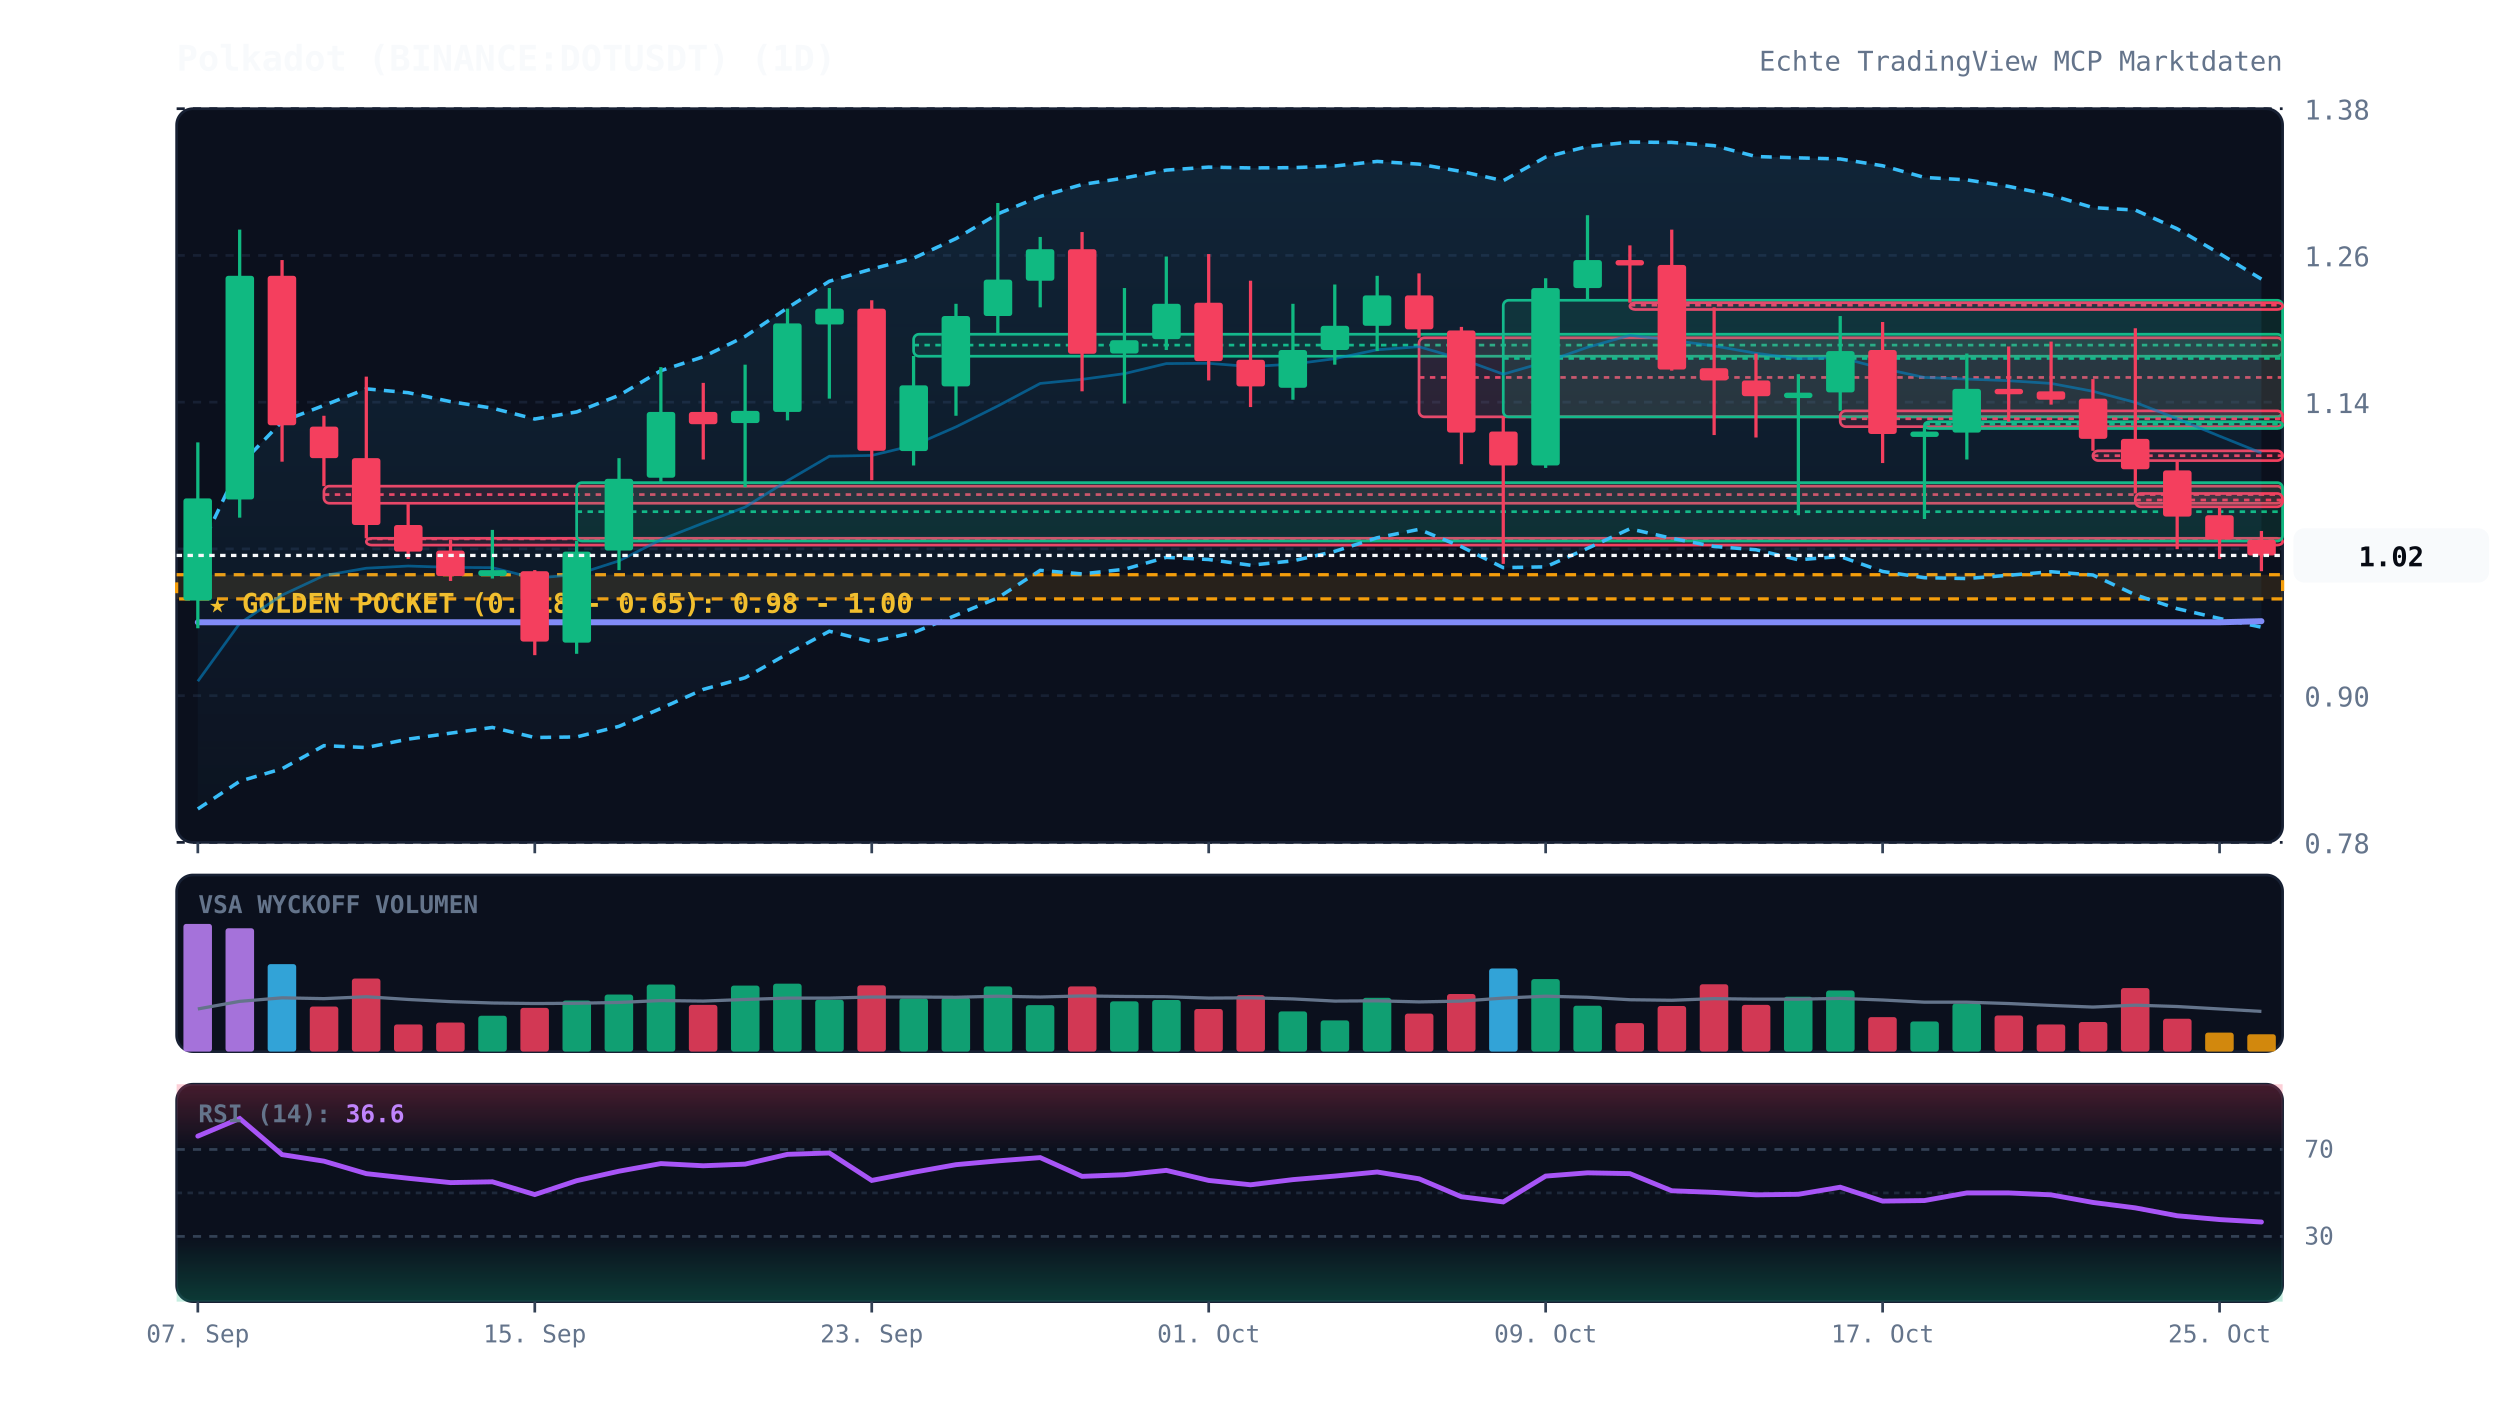
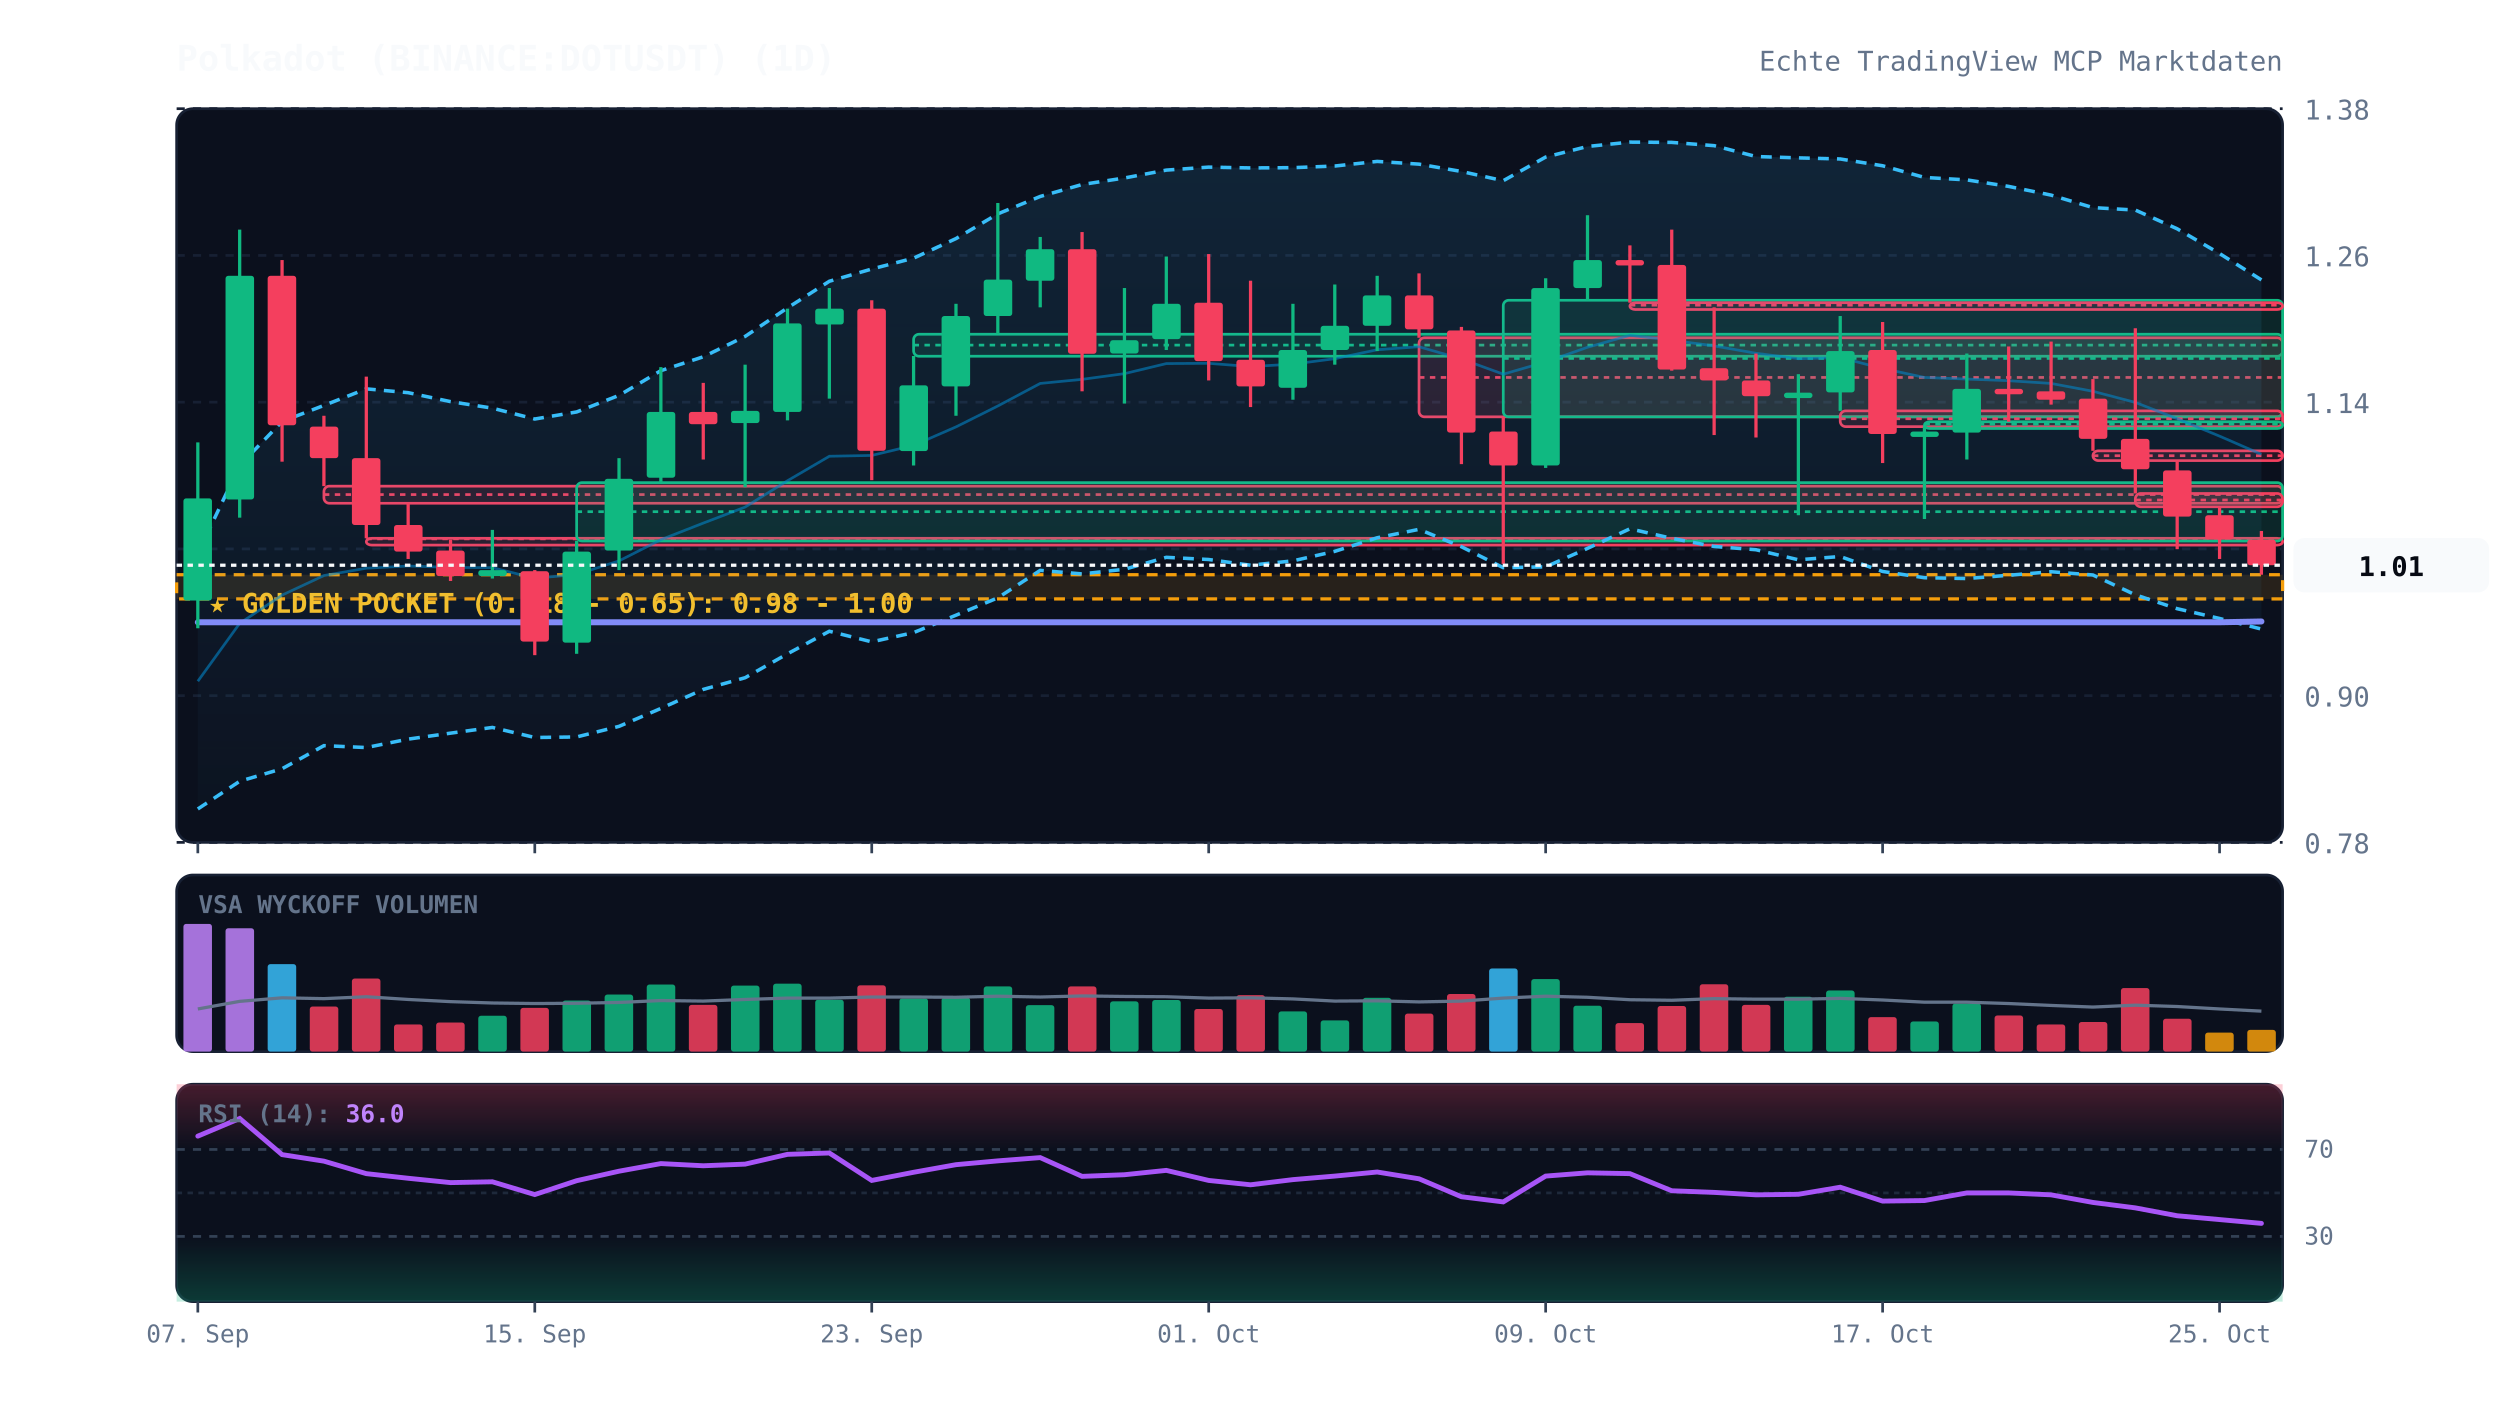
<svg xmlns="http://www.w3.org/2000/svg" viewBox="0 0 920 520" width="100%" height="100%" style="background:#070a13; font-family:'JetBrains Mono', monospace;">
  <defs>
    <linearGradient id="cloud-grad" x1="0%" y1="0%" x2="0%" y2="100%">
      <stop offset="0%" stop-color="#38bdf8" stop-opacity="0.12" />
      <stop offset="100%" stop-color="#38bdf8" stop-opacity="0.02" />
    </linearGradient>
    <linearGradient id="rsi-overbought" x1="0%" y1="0%" x2="0%" y2="100%">
      <stop offset="0%" stop-color="#f43f5e" stop-opacity="0.25" />
      <stop offset="100%" stop-color="#f43f5e" stop-opacity="0.0" />
    </linearGradient>
    <linearGradient id="rsi-oversold" x1="0%" y1="0%" x2="0%" y2="100%">
      <stop offset="0%" stop-color="#10b981" stop-opacity="0.0" />
      <stop offset="100%" stop-color="#10b981" stop-opacity="0.25" />
    </linearGradient>
  </defs>
  <rect x="65" y="40" width="775" height="270" fill="#0b101d" rx="6" stroke="#172033" stroke-width="1" />
  <rect x="65" y="322" width="775" height="65" fill="#0b101d" rx="6" stroke="#172033" stroke-width="1" />
  <rect x="65" y="399" width="775" height="80" fill="#0b101d" rx="6" stroke="#172033" stroke-width="1" />
  <line x1="65" y1="310.0" x2="840" y2="310.0" stroke="#172033" stroke-dasharray="3,3" stroke-width="1" />
  <text x="848" y="314.0" fill="#64748b" font-size="10" text-anchor="start">0.78</text>
  <line x1="65" y1="256.0" x2="840" y2="256.0" stroke="#172033" stroke-dasharray="3,3" stroke-width="1" />
  <text x="848" y="260.0" fill="#64748b" font-size="10" text-anchor="start">0.90</text>
  <line x1="65" y1="202.0" x2="840" y2="202.0" stroke="#172033" stroke-dasharray="3,3" stroke-width="1" />
  <text x="848" y="206.0" fill="#64748b" font-size="10" text-anchor="start">1.02</text>
  <line x1="65" y1="148.0" x2="840" y2="148.0" stroke="#172033" stroke-dasharray="3,3" stroke-width="1" />
  <text x="848" y="152.0" fill="#64748b" font-size="10" text-anchor="start">1.14</text>
  <line x1="65" y1="94.0" x2="840" y2="94.0" stroke="#172033" stroke-dasharray="3,3" stroke-width="1" />
  <text x="848" y="98.0" fill="#64748b" font-size="10" text-anchor="start">1.26</text>
  <line x1="65" y1="40.0" x2="840" y2="40.0" stroke="#172033" stroke-dasharray="3,3" stroke-width="1" />
  <text x="848" y="44.0" fill="#64748b" font-size="10" text-anchor="start">1.38</text>
  <rect x="65" y="211.5" width="775" height="8.9" fill="rgba(245, 158, 11, 0.12)" stroke="#f59e0b" stroke-dasharray="4,3" stroke-width="1.2" />
  <text x="77" y="225.5" fill="#fbbf24" font-size="10" font-weight="bold">★ GOLDEN POCKET (0.618 - 0.65): 0.98 - 1.00</text>
  <rect x="119.2" y="178.9" width="720.8" height="6.3" fill="rgba(244, 63, 94, 0.13)" stroke="#f43f5e" stroke-width="1" rx="2" />
  <line x1="119.2" y1="182.0" x2="840" y2="182.0" stroke="#f43f5e" stroke-dasharray="2,2" stroke-width="1" />
  <rect x="134.8" y="198.1" width="705.2" height="2.5" fill="rgba(244, 63, 94, 0.13)" stroke="#f43f5e" stroke-width="1" rx="2" />
  <line x1="134.8" y1="198.3" x2="840" y2="198.3" stroke="#f43f5e" stroke-dasharray="2,2" stroke-width="1" />
  <rect x="212.2" y="177.6" width="627.8" height="21.5" fill="rgba(16, 185, 129, 0.13)" stroke="#10b981" stroke-width="1" rx="2" />
  <line x1="212.2" y1="188.3" x2="840" y2="188.3" stroke="#10b981" stroke-dasharray="2,2" stroke-width="1" />
  <rect x="336.2" y="123.0" width="503.8" height="8.1" fill="rgba(16, 185, 129, 0.13)" stroke="#10b981" stroke-width="1" rx="2" />
  <line x1="336.2" y1="127.0" x2="840" y2="127.0" stroke="#10b981" stroke-dasharray="2,2" stroke-width="1" />
  <rect x="522.2" y="124.3" width="317.8" height="29.1" fill="rgba(244, 63, 94, 0.13)" stroke="#f43f5e" stroke-width="1" rx="2" />
  <line x1="522.2" y1="138.9" x2="840" y2="138.9" stroke="#f43f5e" stroke-dasharray="2,2" stroke-width="1" />
  <rect x="553.2" y="110.5" width="286.8" height="42.9" fill="rgba(16, 185, 129, 0.13)" stroke="#10b981" stroke-width="1" rx="2" />
  <line x1="553.2" y1="131.9" x2="840" y2="131.9" stroke="#10b981" stroke-dasharray="2,2" stroke-width="1" />
  <rect x="599.8" y="111.4" width="240.2" height="2.5" fill="rgba(244, 63, 94, 0.13)" stroke="#f43f5e" stroke-width="1" rx="2" />
  <line x1="599.8" y1="112.3" x2="840" y2="112.3" stroke="#f43f5e" stroke-dasharray="2,2" stroke-width="1" />
  <rect x="677.2" y="151.2" width="162.8" height="5.8" fill="rgba(244, 63, 94, 0.13)" stroke="#f43f5e" stroke-width="1" rx="2" />
  <line x1="677.2" y1="154.1" x2="840" y2="154.1" stroke="#f43f5e" stroke-dasharray="2,2" stroke-width="1" />
  <rect x="708.2" y="155.2" width="131.8" height="2.5" fill="rgba(16, 185, 129, 0.13)" stroke="#10b981" stroke-width="1" rx="2" />
  <line x1="708.2" y1="156.1" x2="840" y2="156.1" stroke="#10b981" stroke-dasharray="2,2" stroke-width="1" />
  <rect x="770.2" y="165.9" width="69.8" height="3.6" fill="rgba(244, 63, 94, 0.13)" stroke="#f43f5e" stroke-width="1" rx="2" />
  <line x1="770.2" y1="167.7" x2="840" y2="167.7" stroke="#f43f5e" stroke-dasharray="2,2" stroke-width="1" />
  <rect x="785.8" y="181.6" width="54.2" height="4.9" fill="rgba(244, 63, 94, 0.13)" stroke="#f43f5e" stroke-width="1" rx="2" />
  <line x1="785.8" y1="184.0" x2="840" y2="184.0" stroke="#f43f5e" stroke-dasharray="2,2" stroke-width="1" />
-   <polygon points="72.8,203.6 88.2,171.3 103.8,155.1 119.2,149.2 134.8,143.1 150.2,144.5 165.8,147.8 181.2,150.2 196.8,154.2 212.2,151.6 227.8,145.5 243.2,136.4 258.8,131.3 274.2,123.8 289.8,113.3 305.2,103.5 320.8,99.0 336.2,95.0 351.8,87.8 367.2,78.7 382.8,72.3 398.2,67.9 413.8,65.5 429.2,62.6 444.8,61.5 460.2,61.8 475.8,61.7 491.2,61.1 506.8,59.4 522.2,60.4 537.8,63.1 553.2,66.5 568.8,57.8 584.2,53.9 599.8,52.3 615.2,52.4 630.8,53.6 646.2,57.6 661.8,58.1 677.2,58.5 692.8,61.0 708.2,65.3 723.8,66.2 739.2,68.6 754.8,71.8 770.2,76.4 785.8,77.3 801.2,84.2 816.8,93.3 832.2,102.7 832.2,230.8 816.8,227.6 801.2,224.0 785.8,218.9 770.2,211.6 754.8,210.4 739.2,211.7 723.8,212.9 708.2,212.6 692.8,210.3 677.2,204.8 661.8,206.0 646.2,202.3 630.8,201.1 615.2,198.1 599.8,194.6 584.2,201.8 568.8,208.6 553.2,208.9 537.8,201.2 522.2,194.8 506.8,197.9 491.2,202.9 475.8,206.4 460.2,208.0 444.8,205.9 429.2,205.1 413.8,209.5 398.2,211.2 382.8,209.9 367.2,220.0 351.8,226.4 336.2,232.8 320.8,236.2 305.2,232.3 289.8,240.6 274.2,249.4 258.8,253.7 243.2,260.7 227.8,267.3 212.2,271.2 196.8,271.4 181.2,267.7 165.8,269.8 150.2,272.0 134.8,275.1 119.2,274.4 103.8,282.9 88.2,287.5 72.8,297.7" fill="url(#cloud-grad)" />
-   <polyline points="72.8,203.6 88.2,171.3 103.8,155.1 119.2,149.2 134.8,143.1 150.2,144.5 165.8,147.8 181.2,150.2 196.8,154.2 212.2,151.6 227.8,145.5 243.2,136.4 258.8,131.3 274.2,123.8 289.8,113.3 305.2,103.5 320.8,99.0 336.2,95.0 351.8,87.8 367.2,78.7 382.8,72.3 398.2,67.9 413.8,65.5 429.2,62.6 444.8,61.5 460.2,61.8 475.8,61.7 491.2,61.1 506.8,59.4 522.2,60.4 537.8,63.1 553.2,66.5 568.8,57.8 584.2,53.9 599.8,52.3 615.2,52.4 630.8,53.6 646.2,57.6 661.8,58.1 677.2,58.5 692.8,61.0 708.2,65.3 723.8,66.2 739.2,68.6 754.8,71.8 770.2,76.4 785.8,77.3 801.2,84.2 816.8,93.3 832.2,102.7" fill="none" stroke="#38bdf8" stroke-width="1.3" stroke-dasharray="4,3" />
-   <polyline points="72.8,297.7 88.2,287.5 103.8,282.9 119.2,274.4 134.8,275.1 150.2,272.0 165.8,269.8 181.2,267.7 196.8,271.4 212.2,271.2 227.8,267.3 243.2,260.7 258.8,253.7 274.2,249.4 289.8,240.6 305.2,232.3 320.8,236.2 336.2,232.8 351.8,226.4 367.2,220.0 382.8,209.9 398.2,211.2 413.8,209.5 429.2,205.1 444.8,205.9 460.2,208.0 475.8,206.4 491.2,202.9 506.8,197.9 522.2,194.8 537.8,201.2 553.2,208.9 568.8,208.6 584.2,201.8 599.8,194.6 615.2,198.1 630.8,201.1 646.2,202.3 661.8,206.0 677.2,204.8 692.8,210.3 708.2,212.6 723.8,212.9 739.2,211.7 754.8,210.4 770.2,211.6 785.8,218.9 801.2,224.0 816.8,227.6 832.2,230.8" fill="none" stroke="#38bdf8" stroke-width="1.3" stroke-dasharray="4,3" />
-   <polyline points="72.8,250.7 88.2,229.4 103.8,219.0 119.2,211.8 134.8,209.1 150.2,208.3 165.8,208.8 181.2,208.9 196.8,212.8 212.2,211.4 227.8,206.4 243.2,198.6 258.8,192.5 274.2,186.6 289.8,176.9 305.2,167.9 320.8,167.6 336.2,163.9 351.8,157.1 367.2,149.4 382.8,141.1 398.2,139.6 413.8,137.5 429.2,133.8 444.8,133.7 460.2,134.9 475.8,134.0 491.2,132.0 506.8,128.7 522.2,127.6 537.8,132.1 553.2,137.7 568.8,133.2 584.2,127.8 599.8,123.4 615.2,125.2 630.8,127.3 646.2,130.0 661.8,132.0 677.2,131.6 692.8,135.6 708.2,138.9 723.8,139.5 739.2,140.1 754.8,141.1 770.2,144.0 785.8,148.1 801.2,154.1 816.8,160.5 832.2,166.7" fill="none" stroke="#0284c7" stroke-width="1.0" stroke-opacity="0.6" />
-   <polyline points="72.8,229.0 88.2,229.0 103.8,229.0 119.2,229.0 134.8,229.0 150.2,229.0 165.8,229.0 181.2,229.0 196.8,229.0 212.2,229.0 227.8,229.0 243.2,229.0 258.8,229.0 274.2,229.0 289.8,229.0 305.2,229.0 320.8,229.0 336.2,229.0 351.8,229.0 367.2,229.0 382.8,229.0 398.2,229.0 413.8,229.0 429.2,229.0 444.8,229.0 460.2,229.0 475.8,229.0 491.2,229.0 506.8,229.0 522.2,229.0 537.8,229.0 553.2,229.0 568.8,229.0 584.2,229.0 599.8,229.0 615.2,229.0 630.8,229.0 646.2,229.0 661.8,229.0 677.2,229.0 692.8,229.0 708.2,229.0 723.8,229.0 739.2,229.0 754.8,229.0 770.2,229.0 785.8,229.0 801.2,229.0 816.8,229.0 832.2,228.6" fill="none" stroke="#818cf8" stroke-width="2.2" stroke-linecap="round" />
+   <polygon points="72.8,203.6 88.2,171.3 103.8,155.1 119.2,149.2 134.8,143.1 150.2,144.5 165.8,147.8 181.2,150.2 196.8,154.2 212.2,151.6 227.8,145.5 243.2,136.4 258.8,131.3 274.2,123.8 289.8,113.3 305.2,103.5 320.8,99.0 336.2,95.0 351.8,87.8 367.2,78.7 382.8,72.3 398.2,67.9 413.8,65.5 429.2,62.6 444.8,61.5 460.2,61.8 475.8,61.7 491.2,61.1 506.8,59.4 522.2,60.4 537.8,63.1 553.2,66.5 568.8,57.8 584.2,53.9 599.8,52.3 615.2,52.4 630.8,53.6 646.2,57.6 661.8,58.1 677.2,58.5 692.8,61.0 708.2,65.3 723.8,66.2 739.2,68.6 754.8,71.8 770.2,76.4 785.8,77.3 801.2,84.2 816.8,93.3 832.2,103.0 832.2,231.5 816.8,227.6 801.2,224.0 785.8,218.9 770.2,211.6 754.8,210.4 739.2,211.7 723.8,212.9 708.2,212.6 692.8,210.3 677.2,204.8 661.8,206.0 646.2,202.3 630.8,201.1 615.2,198.1 599.8,194.6 584.2,201.8 568.8,208.6 553.2,208.9 537.8,201.2 522.2,194.8 506.8,197.9 491.2,202.9 475.8,206.4 460.2,208.0 444.8,205.9 429.2,205.1 413.8,209.5 398.2,211.2 382.8,209.9 367.2,220.0 351.8,226.4 336.2,232.8 320.8,236.2 305.2,232.3 289.8,240.6 274.2,249.4 258.8,253.7 243.2,260.7 227.8,267.3 212.2,271.2 196.8,271.4 181.2,267.7 165.8,269.8 150.2,272.0 134.8,275.1 119.2,274.4 103.8,282.9 88.2,287.5 72.8,297.7" fill="url(#cloud-grad)" />
+   <polyline points="72.8,203.6 88.2,171.3 103.8,155.1 119.2,149.2 134.8,143.1 150.2,144.5 165.8,147.8 181.2,150.2 196.8,154.2 212.2,151.6 227.8,145.5 243.2,136.4 258.8,131.3 274.2,123.8 289.8,113.3 305.2,103.5 320.8,99.0 336.2,95.0 351.8,87.8 367.2,78.7 382.8,72.3 398.2,67.9 413.8,65.5 429.2,62.6 444.8,61.5 460.2,61.8 475.8,61.7 491.2,61.1 506.8,59.4 522.2,60.4 537.8,63.1 553.2,66.5 568.8,57.8 584.2,53.9 599.8,52.3 615.2,52.4 630.8,53.6 646.2,57.6 661.8,58.1 677.2,58.5 692.8,61.0 708.2,65.3 723.8,66.2 739.2,68.6 754.8,71.8 770.2,76.4 785.8,77.3 801.2,84.2 816.8,93.3 832.2,103.0" fill="none" stroke="#38bdf8" stroke-width="1.3" stroke-dasharray="4,3" />
+   <polyline points="72.8,297.7 88.2,287.5 103.8,282.9 119.2,274.4 134.8,275.1 150.2,272.0 165.8,269.8 181.2,267.7 196.8,271.4 212.2,271.2 227.8,267.3 243.2,260.7 258.8,253.7 274.2,249.4 289.8,240.6 305.2,232.3 320.8,236.2 336.2,232.8 351.8,226.4 367.2,220.0 382.8,209.9 398.2,211.2 413.8,209.5 429.2,205.1 444.8,205.9 460.2,208.0 475.8,206.4 491.2,202.9 506.8,197.9 522.2,194.8 537.8,201.2 553.2,208.9 568.8,208.6 584.2,201.8 599.8,194.6 615.2,198.1 630.8,201.1 646.2,202.3 661.8,206.0 677.2,204.8 692.8,210.3 708.2,212.6 723.8,212.9 739.2,211.7 754.8,210.4 770.2,211.6 785.8,218.9 801.2,224.0 816.8,227.6 832.2,231.5" fill="none" stroke="#38bdf8" stroke-width="1.3" stroke-dasharray="4,3" />
+   <polyline points="72.8,250.7 88.2,229.4 103.8,219.0 119.2,211.8 134.8,209.1 150.2,208.3 165.8,208.8 181.2,208.9 196.8,212.8 212.2,211.4 227.8,206.4 243.2,198.6 258.8,192.5 274.2,186.6 289.8,176.9 305.2,167.9 320.8,167.6 336.2,163.9 351.8,157.1 367.2,149.4 382.8,141.1 398.2,139.6 413.8,137.5 429.2,133.8 444.8,133.7 460.2,134.9 475.8,134.0 491.2,132.0 506.8,128.7 522.2,127.6 537.8,132.1 553.2,137.7 568.8,133.2 584.2,127.8 599.8,123.4 615.2,125.2 630.8,127.3 646.2,130.0 661.8,132.0 677.2,131.6 692.8,135.6 708.2,138.9 723.8,139.5 739.2,140.1 754.8,141.1 770.2,144.0 785.8,148.1 801.2,154.1 816.8,160.5 832.2,167.2" fill="none" stroke="#0284c7" stroke-width="1.0" stroke-opacity="0.6" />
+   <polyline points="72.8,229.0 88.2,229.0 103.8,229.0 119.2,229.0 134.8,229.0 150.2,229.0 165.8,229.0 181.2,229.0 196.8,229.0 212.2,229.0 227.8,229.0 243.2,229.0 258.8,229.0 274.2,229.0 289.8,229.0 305.2,229.0 320.8,229.0 336.2,229.0 351.8,229.0 367.2,229.0 382.8,229.0 398.2,229.0 413.8,229.0 429.2,229.0 444.8,229.0 460.2,229.0 475.8,229.0 491.2,229.0 506.8,229.0 522.2,229.0 537.8,229.0 553.2,229.0 568.8,229.0 584.2,229.0 599.8,229.0 615.2,229.0 630.8,229.0 646.2,229.0 661.8,229.0 677.2,229.0 692.8,229.0 708.2,229.0 723.8,229.0 739.2,229.0 754.8,229.0 770.2,229.0 785.8,229.0 801.2,229.0 816.8,229.0 832.2,228.7" fill="none" stroke="#818cf8" stroke-width="2.2" stroke-linecap="round" />
  <line x1="72.8" y1="162.8" x2="72.8" y2="231.2" stroke="#10b981" stroke-width="1.2" />
  <rect x="67.5" y="183.4" width="10.5" height="37.6" fill="#10b981" rx="1" />
  <line x1="88.2" y1="84.5" x2="88.2" y2="190.5" stroke="#10b981" stroke-width="1.2" />
  <rect x="83.0" y="101.5" width="10.5" height="82.3" fill="#10b981" rx="1" />
  <line x1="103.8" y1="95.7" x2="103.8" y2="169.9" stroke="#f43f5e" stroke-width="1.2" />
  <rect x="98.5" y="101.5" width="10.5" height="55.0" fill="#f43f5e" rx="1" />
  <line x1="119.2" y1="153.0" x2="119.2" y2="178.9" stroke="#f43f5e" stroke-width="1.2" />
  <rect x="114.0" y="157.0" width="10.5" height="11.6" fill="#f43f5e" rx="1" />
  <line x1="134.8" y1="138.6" x2="134.8" y2="198.1" stroke="#f43f5e" stroke-width="1.2" />
  <rect x="129.5" y="168.6" width="10.5" height="24.6" fill="#f43f5e" rx="1" />
  <line x1="150.2" y1="185.2" x2="150.2" y2="205.7" stroke="#f43f5e" stroke-width="1.2" />
  <rect x="145.0" y="193.2" width="10.5" height="9.8" fill="#f43f5e" rx="1" />
  <line x1="165.8" y1="198.6" x2="165.8" y2="213.8" stroke="#f43f5e" stroke-width="1.2" />
  <rect x="160.5" y="202.6" width="10.5" height="9.4" fill="#f43f5e" rx="1" />
  <line x1="181.2" y1="195.0" x2="181.2" y2="212.9" stroke="#10b981" stroke-width="1.2" />
  <rect x="176.0" y="209.8" width="10.5" height="2.2" fill="#10b981" rx="1" />
  <line x1="196.8" y1="209.8" x2="196.8" y2="241.1" stroke="#f43f5e" stroke-width="1.2" />
  <rect x="191.5" y="210.2" width="10.5" height="25.9" fill="#f43f5e" rx="1" />
  <line x1="212.2" y1="199.0" x2="212.2" y2="240.6" stroke="#10b981" stroke-width="1.2" />
  <rect x="207.0" y="203.0" width="10.5" height="33.5" fill="#10b981" rx="1" />
  <line x1="227.8" y1="168.6" x2="227.8" y2="209.8" stroke="#10b981" stroke-width="1.2" />
  <rect x="222.5" y="176.2" width="10.5" height="26.4" fill="#10b981" rx="1" />
  <line x1="243.2" y1="135.1" x2="243.2" y2="177.6" stroke="#10b981" stroke-width="1.2" />
  <rect x="238.0" y="151.6" width="10.5" height="24.2" fill="#10b981" rx="1" />
  <line x1="258.8" y1="140.9" x2="258.8" y2="169.1" stroke="#f43f5e" stroke-width="1.2" />
  <rect x="253.5" y="151.6" width="10.5" height="4.5" fill="#f43f5e" rx="1" />
  <line x1="274.2" y1="134.2" x2="274.2" y2="179.3" stroke="#10b981" stroke-width="1.2" />
  <rect x="269.0" y="151.2" width="10.5" height="4.5" fill="#10b981" rx="1" />
  <line x1="289.8" y1="113.6" x2="289.8" y2="154.7" stroke="#10b981" stroke-width="1.2" />
  <rect x="284.5" y="119.0" width="10.5" height="32.6" fill="#10b981" rx="1" />
  <line x1="305.2" y1="106.0" x2="305.2" y2="146.7" stroke="#10b981" stroke-width="1.2" />
  <rect x="300.0" y="113.6" width="10.5" height="5.8" fill="#10b981" rx="1" />
  <line x1="320.8" y1="110.5" x2="320.8" y2="176.7" stroke="#f43f5e" stroke-width="1.2" />
  <rect x="315.5" y="113.6" width="10.5" height="52.3" fill="#f43f5e" rx="1" />
  <line x1="336.2" y1="131.0" x2="336.2" y2="171.3" stroke="#10b981" stroke-width="1.2" />
  <rect x="331.0" y="141.8" width="10.5" height="24.2" fill="#10b981" rx="1" />
  <line x1="351.8" y1="111.8" x2="351.8" y2="153.0" stroke="#10b981" stroke-width="1.2" />
  <rect x="346.5" y="116.3" width="10.5" height="25.9" fill="#10b981" rx="1" />
  <line x1="367.2" y1="74.7" x2="367.2" y2="123.0" stroke="#10b981" stroke-width="1.2" />
  <rect x="362.0" y="102.9" width="10.5" height="13.4" fill="#10b981" rx="1" />
  <line x1="382.8" y1="87.2" x2="382.8" y2="113.1" stroke="#10b981" stroke-width="1.2" />
  <rect x="377.5" y="91.7" width="10.5" height="11.6" fill="#10b981" rx="1" />
  <line x1="398.2" y1="85.4" x2="398.2" y2="144.0" stroke="#f43f5e" stroke-width="1.2" />
  <rect x="393.0" y="91.7" width="10.5" height="38.5" fill="#f43f5e" rx="1" />
  <line x1="413.8" y1="106.0" x2="413.8" y2="148.5" stroke="#10b981" stroke-width="1.2" />
  <rect x="408.5" y="125.2" width="10.5" height="4.9" fill="#10b981" rx="1" />
  <line x1="429.2" y1="94.4" x2="429.2" y2="128.8" stroke="#10b981" stroke-width="1.2" />
  <rect x="424.0" y="111.8" width="10.5" height="13.0" fill="#10b981" rx="1" />
  <line x1="444.8" y1="93.5" x2="444.8" y2="140.0" stroke="#f43f5e" stroke-width="1.2" />
  <rect x="439.5" y="111.4" width="10.5" height="21.5" fill="#f43f5e" rx="1" />
  <line x1="460.2" y1="103.3" x2="460.2" y2="149.8" stroke="#f43f5e" stroke-width="1.2" />
  <rect x="455.0" y="132.4" width="10.5" height="9.8" fill="#f43f5e" rx="1" />
  <line x1="475.8" y1="111.8" x2="475.8" y2="147.1" stroke="#10b981" stroke-width="1.2" />
  <rect x="470.5" y="128.8" width="10.5" height="13.9" fill="#10b981" rx="1" />
  <line x1="491.2" y1="104.7" x2="491.2" y2="134.2" stroke="#10b981" stroke-width="1.2" />
  <rect x="486.0" y="119.9" width="10.5" height="8.9" fill="#10b981" rx="1" />
  <line x1="506.8" y1="101.5" x2="506.8" y2="129.2" stroke="#10b981" stroke-width="1.2" />
  <rect x="501.5" y="108.7" width="10.5" height="11.2" fill="#10b981" rx="1" />
  <line x1="522.2" y1="100.6" x2="522.2" y2="124.3" stroke="#f43f5e" stroke-width="1.2" />
  <rect x="517.0" y="108.7" width="10.5" height="12.5" fill="#f43f5e" rx="1" />
  <line x1="537.8" y1="120.3" x2="537.8" y2="170.8" stroke="#f43f5e" stroke-width="1.2" />
  <rect x="532.5" y="121.6" width="10.5" height="37.6" fill="#f43f5e" rx="1" />
  <line x1="553.2" y1="153.4" x2="553.2" y2="207.5" stroke="#f43f5e" stroke-width="1.2" />
  <rect x="548.0" y="158.8" width="10.5" height="12.5" fill="#f43f5e" rx="1" />
  <line x1="568.8" y1="102.4" x2="568.8" y2="172.2" stroke="#10b981" stroke-width="1.2" />
  <rect x="563.5" y="106.0" width="10.5" height="65.3" fill="#10b981" rx="1" />
  <line x1="584.2" y1="79.2" x2="584.2" y2="110.5" stroke="#10b981" stroke-width="1.2" />
  <rect x="579.0" y="95.7" width="10.5" height="10.3" fill="#10b981" rx="1" />
  <line x1="599.8" y1="90.3" x2="599.8" y2="111.4" stroke="#f43f5e" stroke-width="1.2" />
  <rect x="594.5" y="95.7" width="10.5" height="2.0" fill="#f43f5e" rx="1" />
  <line x1="615.2" y1="84.5" x2="615.2" y2="136.4" stroke="#f43f5e" stroke-width="1.2" />
  <rect x="610.0" y="97.5" width="10.5" height="38.5" fill="#f43f5e" rx="1" />
  <line x1="630.8" y1="113.1" x2="630.8" y2="160.1" stroke="#f43f5e" stroke-width="1.2" />
  <rect x="625.5" y="135.5" width="10.5" height="4.5" fill="#f43f5e" rx="1" />
  <line x1="646.2" y1="130.1" x2="646.2" y2="161.0" stroke="#f43f5e" stroke-width="1.2" />
  <rect x="641.0" y="140.0" width="10.5" height="5.8" fill="#f43f5e" rx="1" />
  <line x1="661.8" y1="137.7" x2="661.8" y2="189.6" stroke="#10b981" stroke-width="1.2" />
  <rect x="656.5" y="144.5" width="10.5" height="2.0" fill="#10b981" rx="1" />
  <line x1="677.2" y1="116.3" x2="677.2" y2="151.2" stroke="#10b981" stroke-width="1.2" />
  <rect x="672.0" y="129.2" width="10.5" height="15.2" fill="#10b981" rx="1" />
  <line x1="692.8" y1="118.5" x2="692.8" y2="170.4" stroke="#f43f5e" stroke-width="1.2" />
  <rect x="687.5" y="128.8" width="10.5" height="30.9" fill="#f43f5e" rx="1" />
  <line x1="708.2" y1="157.0" x2="708.2" y2="191.0" stroke="#10b981" stroke-width="1.2" />
  <rect x="703.0" y="158.8" width="10.5" height="2.0" fill="#10b981" rx="1" />
  <line x1="723.8" y1="130.1" x2="723.8" y2="169.1" stroke="#10b981" stroke-width="1.2" />
  <rect x="718.5" y="143.1" width="10.5" height="16.1" fill="#10b981" rx="1" />
  <line x1="739.2" y1="127.5" x2="739.2" y2="155.2" stroke="#f43f5e" stroke-width="1.2" />
  <rect x="734.0" y="143.1" width="10.5" height="2.0" fill="#f43f5e" rx="1" />
  <line x1="754.8" y1="125.7" x2="754.8" y2="148.9" stroke="#f43f5e" stroke-width="1.2" />
  <rect x="749.5" y="144.0" width="10.5" height="3.1" fill="#f43f5e" rx="1" />
  <line x1="770.2" y1="139.5" x2="770.2" y2="165.9" stroke="#f43f5e" stroke-width="1.2" />
  <rect x="765.0" y="146.7" width="10.5" height="14.8" fill="#f43f5e" rx="1" />
  <line x1="785.8" y1="120.8" x2="785.8" y2="181.6" stroke="#f43f5e" stroke-width="1.2" />
  <rect x="780.5" y="161.5" width="10.5" height="11.2" fill="#f43f5e" rx="1" />
  <line x1="801.2" y1="169.5" x2="801.2" y2="202.1" stroke="#f43f5e" stroke-width="1.2" />
  <rect x="796.0" y="173.1" width="10.5" height="17.0" fill="#f43f5e" rx="1" />
  <line x1="816.8" y1="186.5" x2="816.8" y2="205.7" stroke="#f43f5e" stroke-width="1.2" />
  <rect x="811.5" y="189.6" width="10.5" height="8.9" fill="#f43f5e" rx="1" />
-   <line x1="832.2" y1="195.4" x2="832.2" y2="210.2" stroke="#f43f5e" stroke-width="1.2" />
-   <rect x="827.0" y="198.6" width="10.5" height="5.8" fill="#f43f5e" rx="1" />
-   <line x1="65" y1="204.4" x2="840" y2="204.4" stroke="#f8fafc" stroke-width="1.2" stroke-dasharray="2,2" />
-   <rect x="844" y="194.4" width="72" height="20" fill="#f8fafc" rx="4" />
-   <text x="880" y="208.4" fill="#070a13" font-size="10" font-weight="bold" text-anchor="middle">1.02</text>
+   <line x1="832.2" y1="195.4" x2="832.2" y2="211.5" stroke="#f43f5e" stroke-width="1.2" />
+   <rect x="827.0" y="198.6" width="10.5" height="9.4" fill="#f43f5e" rx="1" />
+   <line x1="65" y1="208.0" x2="840" y2="208.0" stroke="#f8fafc" stroke-width="1.2" stroke-dasharray="2,2" />
+   <rect x="844" y="198.0" width="72" height="20" fill="#f8fafc" rx="4" />
+   <text x="880" y="212.0" fill="#070a13" font-size="10" font-weight="bold" text-anchor="middle">1.01</text>
  <text x="73" y="336" fill="#64748b" font-size="9" font-weight="bold">VSA WYCKOFF VOLUMEN</text>
  <rect x="67.5" y="340.0" width="10.5" height="47.0" fill="#c084fc" opacity="0.85" rx="1" />
  <rect x="83.0" y="341.6" width="10.5" height="45.4" fill="#c084fc" opacity="0.85" rx="1" />
  <rect x="98.5" y="354.8" width="10.5" height="32.2" fill="#38bdf8" opacity="0.85" rx="1" />
  <rect x="114.0" y="370.4" width="10.5" height="16.6" fill="#f43f5e" opacity="0.85" rx="1" />
  <rect x="129.5" y="360.1" width="10.5" height="26.9" fill="#f43f5e" opacity="0.85" rx="1" />
  <rect x="145.0" y="377.0" width="10.5" height="10.0" fill="#f43f5e" opacity="0.85" rx="1" />
  <rect x="160.5" y="376.3" width="10.5" height="10.7" fill="#f43f5e" opacity="0.85" rx="1" />
  <rect x="176.0" y="373.8" width="10.5" height="13.2" fill="#10b981" opacity="0.85" rx="1" />
  <rect x="191.5" y="370.9" width="10.5" height="16.1" fill="#f43f5e" opacity="0.85" rx="1" />
  <rect x="207.0" y="368.2" width="10.5" height="18.8" fill="#10b981" opacity="0.85" rx="1" />
  <rect x="222.5" y="366.0" width="10.5" height="21.0" fill="#10b981" opacity="0.85" rx="1" />
  <rect x="238.0" y="362.3" width="10.5" height="24.7" fill="#10b981" opacity="0.85" rx="1" />
  <rect x="253.5" y="369.8" width="10.5" height="17.2" fill="#f43f5e" opacity="0.85" rx="1" />
  <rect x="269.0" y="362.7" width="10.5" height="24.3" fill="#10b981" opacity="0.85" rx="1" />
  <rect x="284.5" y="362.0" width="10.5" height="25.0" fill="#10b981" opacity="0.85" rx="1" />
  <rect x="300.0" y="367.9" width="10.5" height="19.1" fill="#10b981" opacity="0.85" rx="1" />
  <rect x="315.5" y="362.6" width="10.5" height="24.4" fill="#f43f5e" opacity="0.85" rx="1" />
  <rect x="331.0" y="367.4" width="10.5" height="19.6" fill="#10b981" opacity="0.85" rx="1" />
  <rect x="346.5" y="367.1" width="10.5" height="19.9" fill="#10b981" opacity="0.85" rx="1" />
  <rect x="362.0" y="363.0" width="10.5" height="24.0" fill="#10b981" opacity="0.85" rx="1" />
  <rect x="377.5" y="369.9" width="10.5" height="17.1" fill="#10b981" opacity="0.85" rx="1" />
  <rect x="393.0" y="363.0" width="10.5" height="24.0" fill="#f43f5e" opacity="0.85" rx="1" />
  <rect x="408.5" y="368.5" width="10.5" height="18.5" fill="#10b981" opacity="0.85" rx="1" />
  <rect x="424.0" y="368.0" width="10.5" height="19.0" fill="#10b981" opacity="0.85" rx="1" />
  <rect x="439.5" y="371.3" width="10.5" height="15.7" fill="#f43f5e" opacity="0.85" rx="1" />
  <rect x="455.0" y="366.2" width="10.5" height="20.8" fill="#f43f5e" opacity="0.85" rx="1" />
  <rect x="470.5" y="372.2" width="10.5" height="14.8" fill="#10b981" opacity="0.85" rx="1" />
  <rect x="486.0" y="375.5" width="10.5" height="11.5" fill="#10b981" opacity="0.85" rx="1" />
  <rect x="501.5" y="367.2" width="10.5" height="19.8" fill="#10b981" opacity="0.85" rx="1" />
  <rect x="517.0" y="373.0" width="10.5" height="14.0" fill="#f43f5e" opacity="0.85" rx="1" />
  <rect x="532.5" y="365.8" width="10.5" height="21.2" fill="#f43f5e" opacity="0.85" rx="1" />
  <rect x="548.0" y="356.4" width="10.5" height="30.6" fill="#38bdf8" opacity="0.85" rx="1" />
  <rect x="563.5" y="360.3" width="10.5" height="26.7" fill="#10b981" opacity="0.85" rx="1" />
  <rect x="579.0" y="370.1" width="10.5" height="16.9" fill="#10b981" opacity="0.85" rx="1" />
  <rect x="594.5" y="376.5" width="10.5" height="10.5" fill="#f43f5e" opacity="0.85" rx="1" />
  <rect x="610.0" y="370.2" width="10.5" height="16.8" fill="#f43f5e" opacity="0.85" rx="1" />
  <rect x="625.5" y="362.2" width="10.5" height="24.8" fill="#f43f5e" opacity="0.85" rx="1" />
  <rect x="641.0" y="369.8" width="10.5" height="17.2" fill="#f43f5e" opacity="0.85" rx="1" />
  <rect x="656.5" y="366.8" width="10.5" height="20.2" fill="#10b981" opacity="0.85" rx="1" />
  <rect x="672.0" y="364.5" width="10.5" height="22.5" fill="#10b981" opacity="0.85" rx="1" />
  <rect x="687.5" y="374.3" width="10.5" height="12.7" fill="#f43f5e" opacity="0.85" rx="1" />
  <rect x="703.0" y="375.9" width="10.5" height="11.1" fill="#10b981" opacity="0.85" rx="1" />
  <rect x="718.5" y="369.3" width="10.5" height="17.7" fill="#10b981" opacity="0.85" rx="1" />
  <rect x="734.0" y="373.7" width="10.5" height="13.3" fill="#f43f5e" opacity="0.85" rx="1" />
  <rect x="749.5" y="377.0" width="10.5" height="10.0" fill="#f43f5e" opacity="0.85" rx="1" />
  <rect x="765.0" y="376.1" width="10.5" height="10.9" fill="#f43f5e" opacity="0.85" rx="1" />
  <rect x="780.5" y="363.6" width="10.5" height="23.4" fill="#f43f5e" opacity="0.85" rx="1" />
  <rect x="796.0" y="374.9" width="10.5" height="12.1" fill="#f43f5e" opacity="0.85" rx="1" />
  <rect x="811.5" y="380.0" width="10.5" height="7.0" fill="#f59e0b" opacity="0.85" rx="1" />
-   <rect x="827.0" y="380.6" width="10.5" height="6.4" fill="#f59e0b" opacity="0.85" rx="1" />
-   <polyline points="72.8,371.3 88.2,368.5 103.8,367.2 119.2,367.5 134.8,366.8 150.2,367.8 165.8,368.6 181.2,369.1 196.8,369.3 212.2,369.2 227.8,368.9 243.2,368.2 258.8,368.4 274.2,367.8 289.8,367.3 305.2,367.3 320.8,366.9 336.2,366.9 351.8,367.0 367.2,366.6 382.8,366.9 398.2,366.5 413.8,366.7 429.2,366.8 444.8,367.3 460.2,367.2 475.8,367.6 491.2,368.4 506.8,368.3 522.2,368.7 537.8,368.4 553.2,367.3 568.8,366.6 584.2,367.0 599.8,367.9 615.2,368.1 630.8,367.5 646.2,367.7 661.8,367.7 677.2,367.4 692.8,368.0 708.2,368.8 723.8,368.8 739.2,369.3 754.8,370.0 770.2,370.6 785.8,369.9 801.2,370.4 816.8,371.3 832.2,372.2" fill="none" stroke="#64748b" stroke-width="1.2" />
+   <rect x="827.0" y="379.0" width="10.5" height="8.0" fill="#f59e0b" opacity="0.85" rx="1" />
+   <polyline points="72.8,371.3 88.2,368.5 103.8,367.2 119.2,367.5 134.8,366.8 150.2,367.8 165.8,368.6 181.2,369.1 196.8,369.3 212.2,369.2 227.8,368.9 243.2,368.2 258.8,368.4 274.2,367.8 289.8,367.3 305.2,367.3 320.8,366.9 336.2,366.9 351.8,367.0 367.2,366.6 382.8,366.9 398.2,366.5 413.8,366.7 429.2,366.8 444.8,367.3 460.2,367.2 475.8,367.6 491.2,368.4 506.8,368.3 522.2,368.7 537.8,368.4 553.2,367.3 568.8,366.6 584.2,367.0 599.8,367.9 615.2,368.1 630.8,367.5 646.2,367.7 661.8,367.7 677.2,367.4 692.8,368.0 708.2,368.8 723.8,368.8 739.2,369.3 754.8,370.0 770.2,370.6 785.8,369.9 801.2,370.4 816.8,371.3 832.2,372.1" fill="none" stroke="#64748b" stroke-width="1.2" />
  <rect x="65" y="399" width="775" height="24.0" fill="url(#rsi-overbought)" />
  <rect x="65" y="455.0" width="775" height="24.0" fill="url(#rsi-oversold)" />
  <line x1="65" y1="423.0" x2="840" y2="423.0" stroke="#334155" stroke-dasharray="3,3" stroke-width="1" />
  <text x="848" y="426.0" fill="#64748b" font-size="9">70</text>
  <line x1="65" y1="439.0" x2="840" y2="439.0" stroke="#1e293b" stroke-dasharray="2,2" stroke-width="1" />
  <line x1="65" y1="455.0" x2="840" y2="455.0" stroke="#334155" stroke-dasharray="3,3" stroke-width="1" />
  <text x="848" y="458.0" fill="#64748b" font-size="9">30</text>
-   <polyline points="72.8,418.1 88.2,411.6 103.8,424.9 119.2,427.3 134.8,431.9 150.2,433.6 165.8,435.2 181.2,434.9 196.8,439.6 212.2,434.5 227.8,431.0 243.2,428.2 258.8,429.0 274.2,428.4 289.8,424.8 305.2,424.3 320.8,434.4 336.2,431.4 351.8,428.6 367.2,427.2 382.8,426.0 398.2,432.9 413.8,432.3 429.2,430.7 444.8,434.4 460.2,436.0 475.8,434.1 491.2,432.8 506.8,431.3 522.2,433.8 537.8,440.4 553.2,442.3 568.8,432.8 584.2,431.6 599.8,431.9 615.2,438.2 630.8,438.8 646.2,439.7 661.8,439.5 677.2,436.9 692.8,442.0 708.2,441.8 723.8,439.0 739.2,439.0 754.8,439.7 770.2,442.5 785.8,444.5 801.2,447.4 816.8,448.8 832.2,449.7" fill="none" stroke="#a855f7" stroke-width="1.8" stroke-linecap="round" />
-   <text x="73" y="413" fill="#64748b" font-size="9" font-weight="bold">RSI (14): <tspan fill="#c084fc">36.6</tspan>
+   <polyline points="72.8,418.1 88.2,411.6 103.8,424.9 119.2,427.3 134.8,431.9 150.2,433.6 165.8,435.2 181.2,434.9 196.8,439.6 212.2,434.5 227.8,431.0 243.2,428.2 258.8,429.0 274.2,428.4 289.8,424.8 305.2,424.3 320.8,434.4 336.2,431.4 351.8,428.6 367.2,427.2 382.8,426.0 398.2,432.9 413.8,432.3 429.2,430.7 444.8,434.4 460.2,436.0 475.8,434.1 491.2,432.8 506.8,431.3 522.2,433.8 537.8,440.4 553.2,442.3 568.8,432.8 584.2,431.6 599.8,431.9 615.2,438.2 630.8,438.8 646.2,439.7 661.8,439.5 677.2,436.9 692.8,442.0 708.2,441.8 723.8,439.0 739.2,439.0 754.8,439.7 770.2,442.5 785.8,444.5 801.2,447.4 816.8,448.8 832.2,450.2" fill="none" stroke="#a855f7" stroke-width="1.8" stroke-linecap="round" />
+   <text x="73" y="413" fill="#64748b" font-size="9" font-weight="bold">RSI (14): <tspan fill="#c084fc">36.0</tspan>
  </text>
  <line x1="72.8" y1="310" x2="72.8" y2="314" stroke="#334155" stroke-width="1" />
  <line x1="72.8" y1="479" x2="72.8" y2="483" stroke="#334155" stroke-width="1" />
  <text x="72.8" y="494" fill="#64748b" font-size="9" text-anchor="middle">07. Sep</text>
  <line x1="196.8" y1="310" x2="196.8" y2="314" stroke="#334155" stroke-width="1" />
  <line x1="196.8" y1="479" x2="196.8" y2="483" stroke="#334155" stroke-width="1" />
  <text x="196.8" y="494" fill="#64748b" font-size="9" text-anchor="middle">15. Sep</text>
  <line x1="320.8" y1="310" x2="320.8" y2="314" stroke="#334155" stroke-width="1" />
  <line x1="320.8" y1="479" x2="320.8" y2="483" stroke="#334155" stroke-width="1" />
  <text x="320.8" y="494" fill="#64748b" font-size="9" text-anchor="middle">23. Sep</text>
  <line x1="444.8" y1="310" x2="444.8" y2="314" stroke="#334155" stroke-width="1" />
  <line x1="444.8" y1="479" x2="444.8" y2="483" stroke="#334155" stroke-width="1" />
  <text x="444.8" y="494" fill="#64748b" font-size="9" text-anchor="middle">01. Oct</text>
  <line x1="568.8" y1="310" x2="568.8" y2="314" stroke="#334155" stroke-width="1" />
  <line x1="568.8" y1="479" x2="568.8" y2="483" stroke="#334155" stroke-width="1" />
  <text x="568.8" y="494" fill="#64748b" font-size="9" text-anchor="middle">09. Oct</text>
  <line x1="692.8" y1="310" x2="692.8" y2="314" stroke="#334155" stroke-width="1" />
  <line x1="692.8" y1="479" x2="692.8" y2="483" stroke="#334155" stroke-width="1" />
  <text x="692.8" y="494" fill="#64748b" font-size="9" text-anchor="middle">17. Oct</text>
  <line x1="816.8" y1="310" x2="816.8" y2="314" stroke="#334155" stroke-width="1" />
  <line x1="816.8" y1="479" x2="816.8" y2="483" stroke="#334155" stroke-width="1" />
  <text x="816.8" y="494" fill="#64748b" font-size="9" text-anchor="middle">25. Oct</text>
  <text x="65" y="26" fill="#f8fafc" font-size="13" font-weight="bold">Polkadot (BINANCE:DOTUSDT) (1D)</text>
  <text x="840" y="26" fill="#64748b" font-size="10" text-anchor="end">Echte TradingView MCP Marktdaten</text>
</svg>
